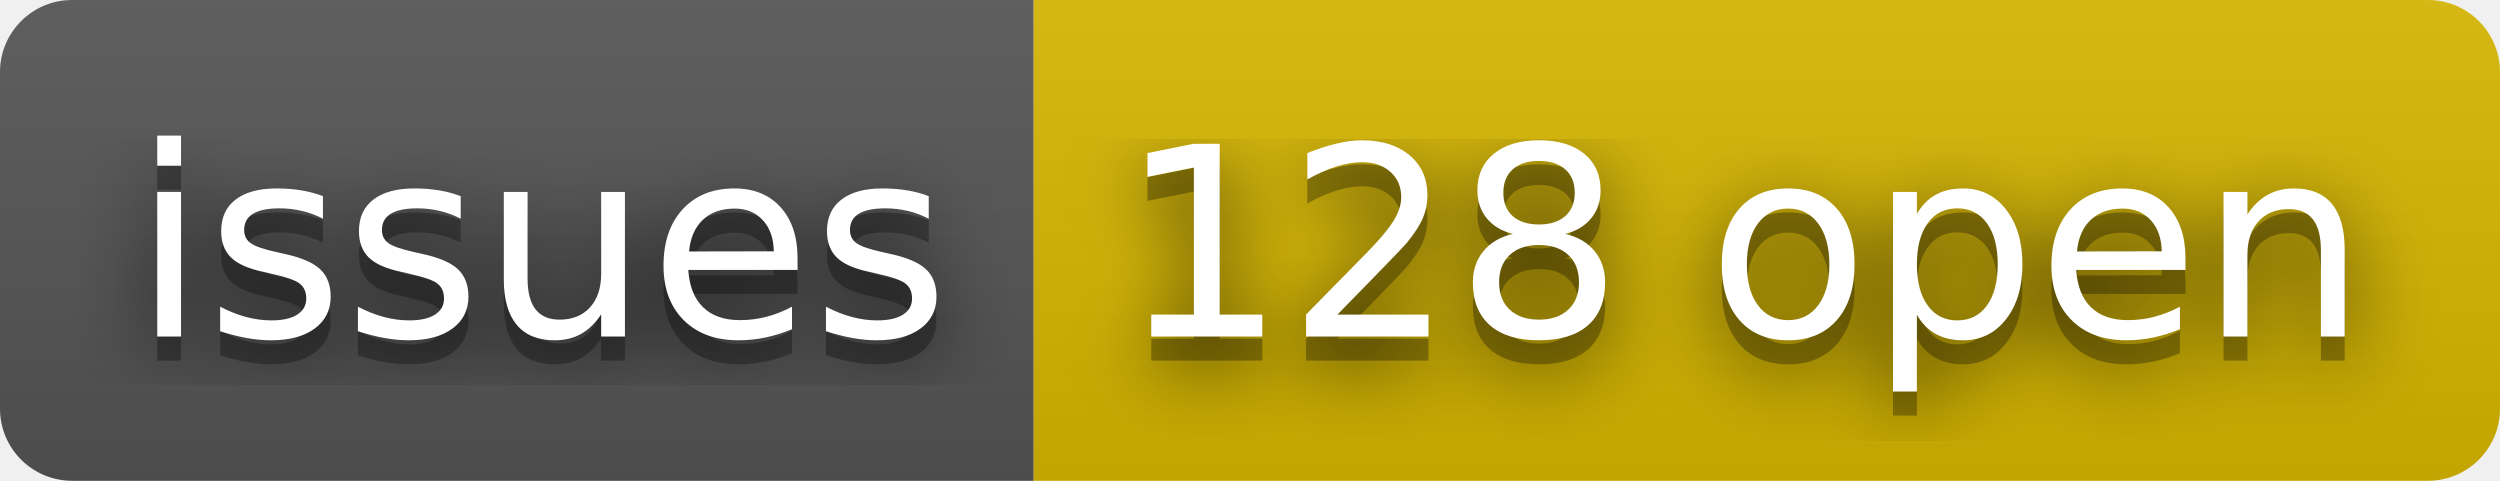
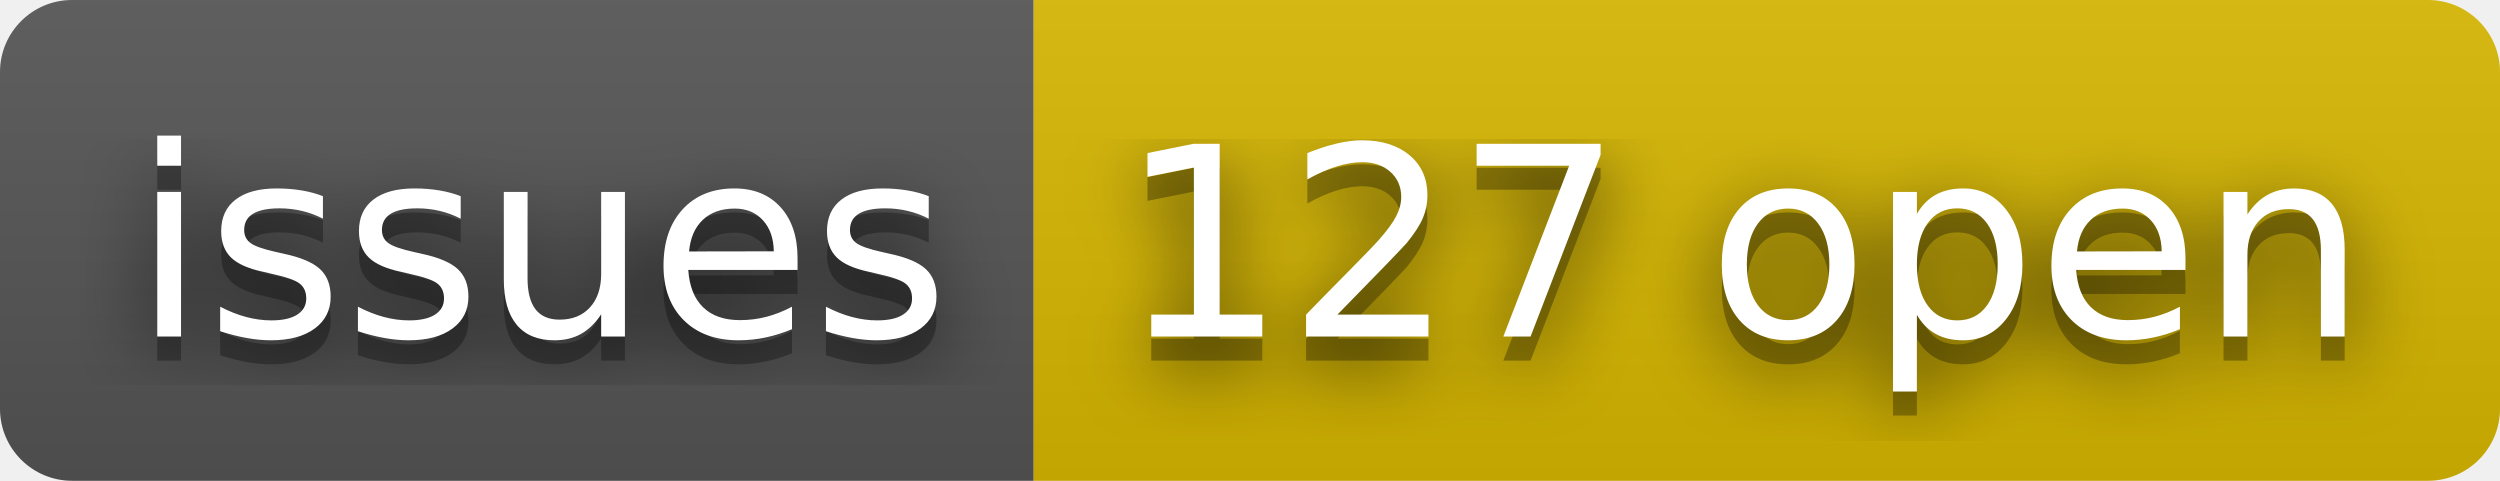
- <svg xmlns="http://www.w3.org/2000/svg" width="104" height="20" role="img" aria-label="issues: 128 open">
+ <svg xmlns="http://www.w3.org/2000/svg" width="104" height="20" role="img" aria-label="issues: 127 open">
  <filter id="blur">
    <feGaussianBlur stdDeviation="16" />
  </filter>
  <linearGradient id="s" x2="0" y2="100%">
    <stop offset="0" stop-color="#bbb" stop-opacity=".1" />
    <stop offset="1" stop-opacity=".1" />
  </linearGradient>
  <clipPath id="r">
    <rect width="104" height="20" rx="3" />
  </clipPath>
  <g clip-path="url(#r)">
    <rect width="43" height="20" fill="#555" />
    <rect x="43" width="61" height="20" fill="#d8b800" />
    <rect width="104" height="20" fill="url(#s)" />
  </g>
  <g fill="#fff" text-anchor="middle" font-family="Verdana,Geneva,DejaVu Sans,sans-serif" text-rendering="geometricPrecision" font-size="110">
    <g transform="scale(.1)">
      <g aria-hidden="true" fill="#010101">
        <text x="225" y="150" fill-opacity=".8" filter="url(#blur)" textLength="330">issues</text>
        <text x="225" y="150" fill-opacity=".3" textLength="330">issues</text>
      </g>
      <text x="225" y="140" textLength="330">issues</text>
    </g>
    <g transform="scale(.1)">
      <g aria-hidden="true" fill="#010101">
-         <text x="725" y="150" fill-opacity=".8" filter="url(#blur)" textLength="510">128 open</text>
-         <text x="725" y="150" fill-opacity=".3" textLength="510">128 open</text>
+         <text x="725" y="150" fill-opacity=".8" filter="url(#blur)" textLength="510">127 open</text>
+         <text x="725" y="150" fill-opacity=".3" textLength="510">127 open</text>
      </g>
-       <text x="725" y="140" textLength="510">128 open</text>
+       <text x="725" y="140" textLength="510">127 open</text>
    </g>
  </g>
</svg>
